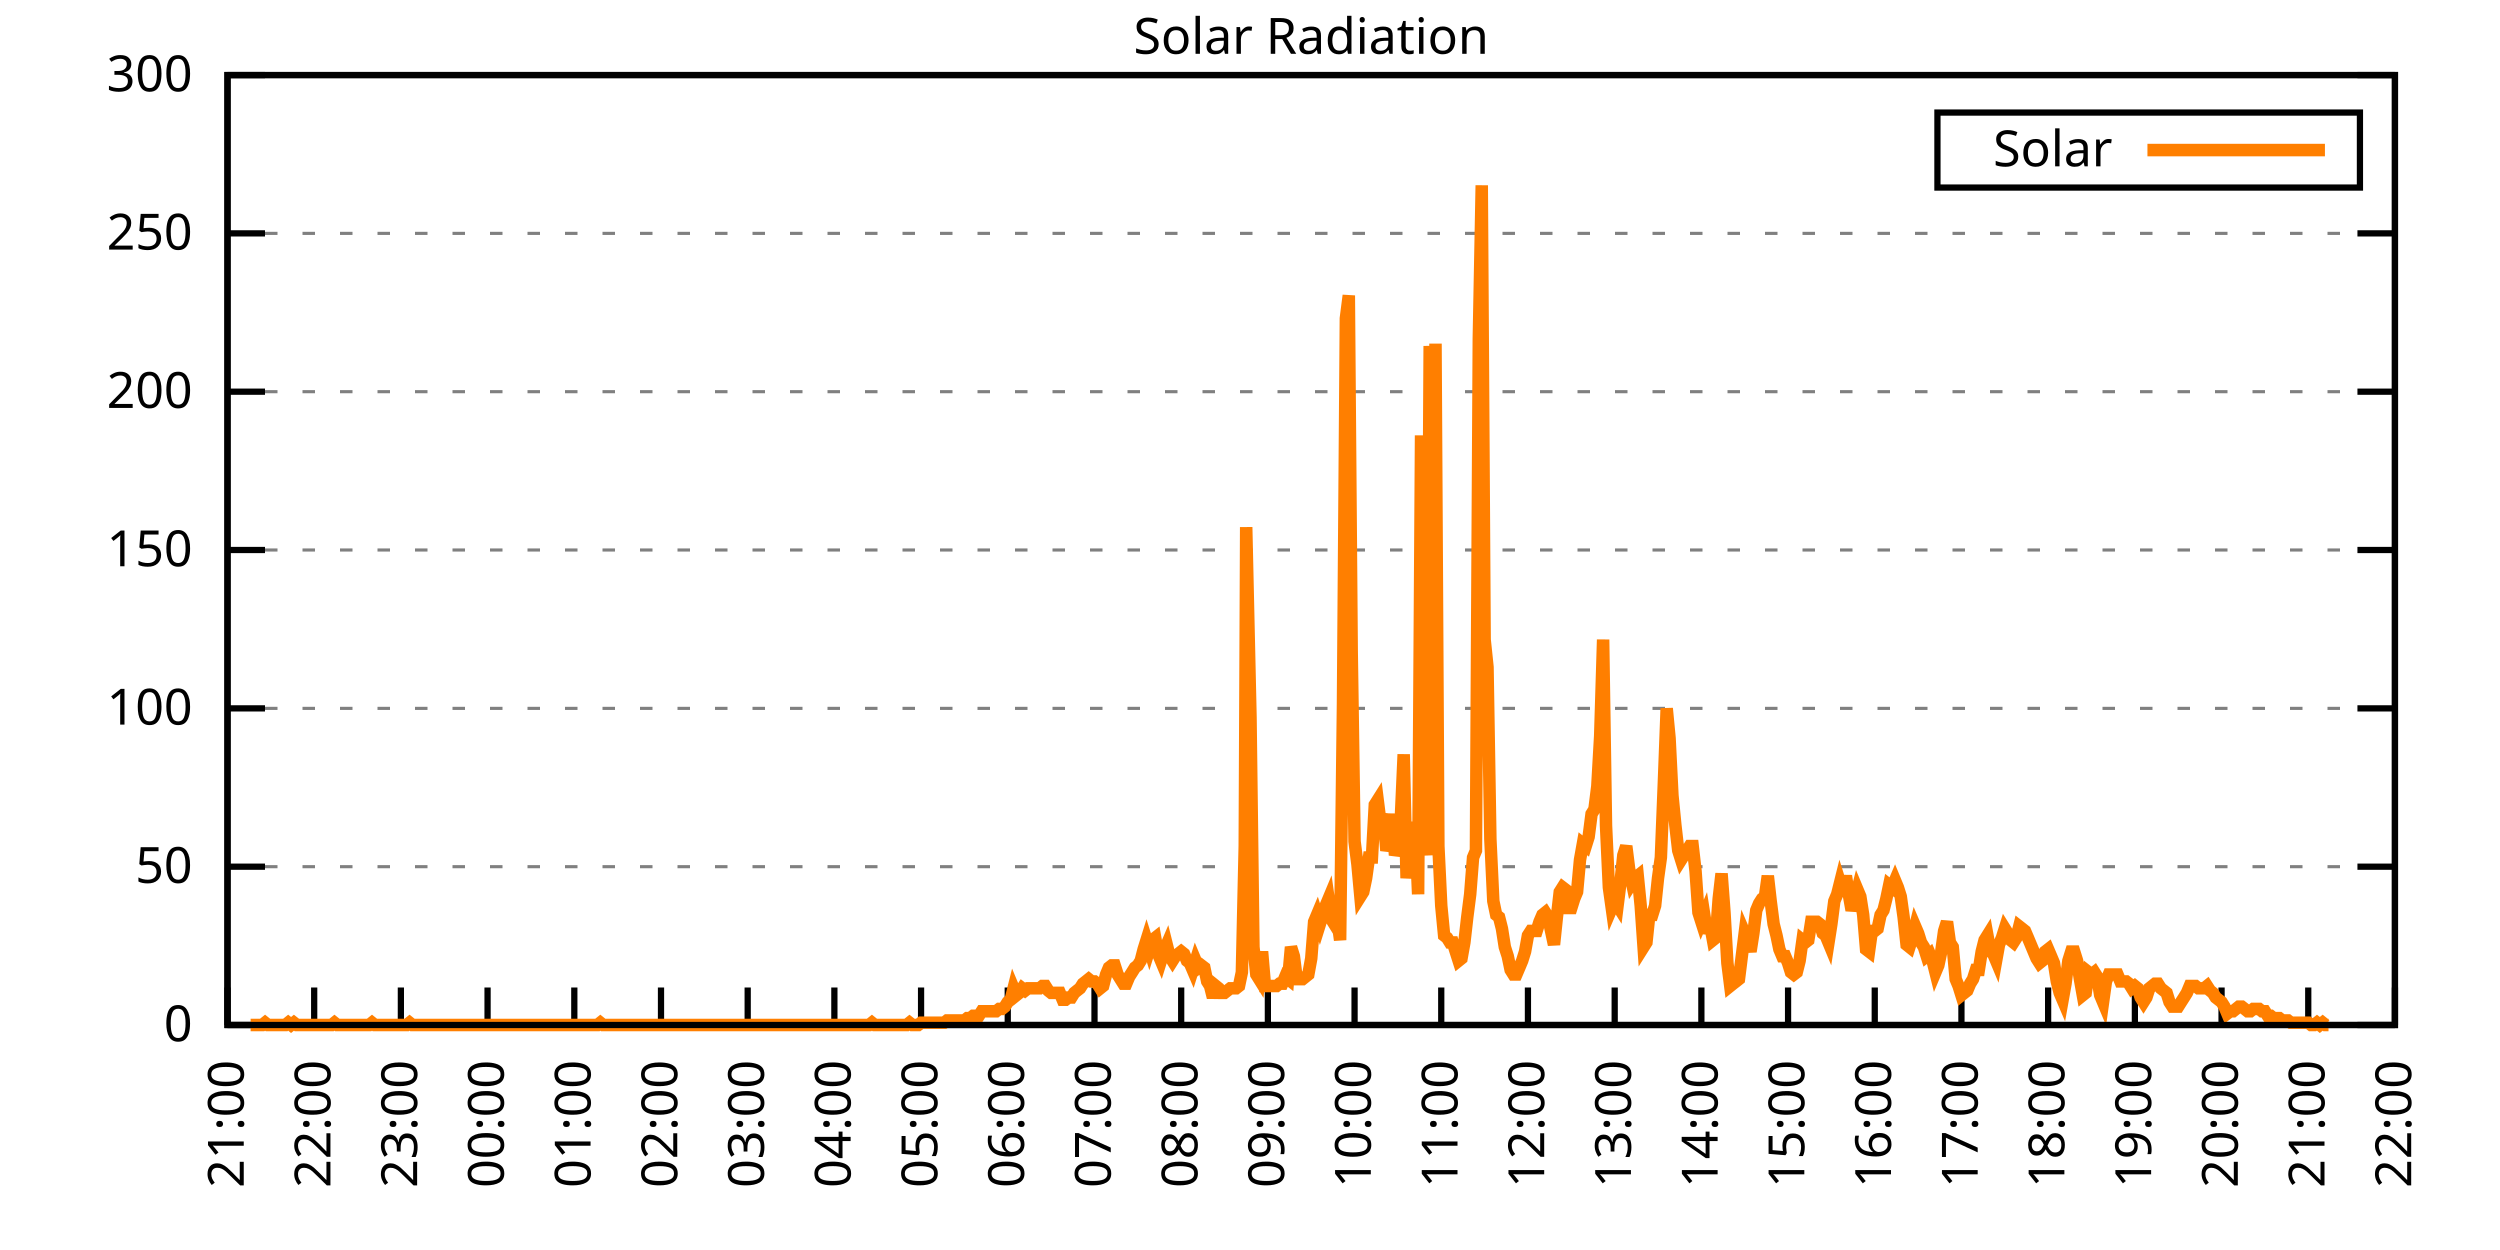
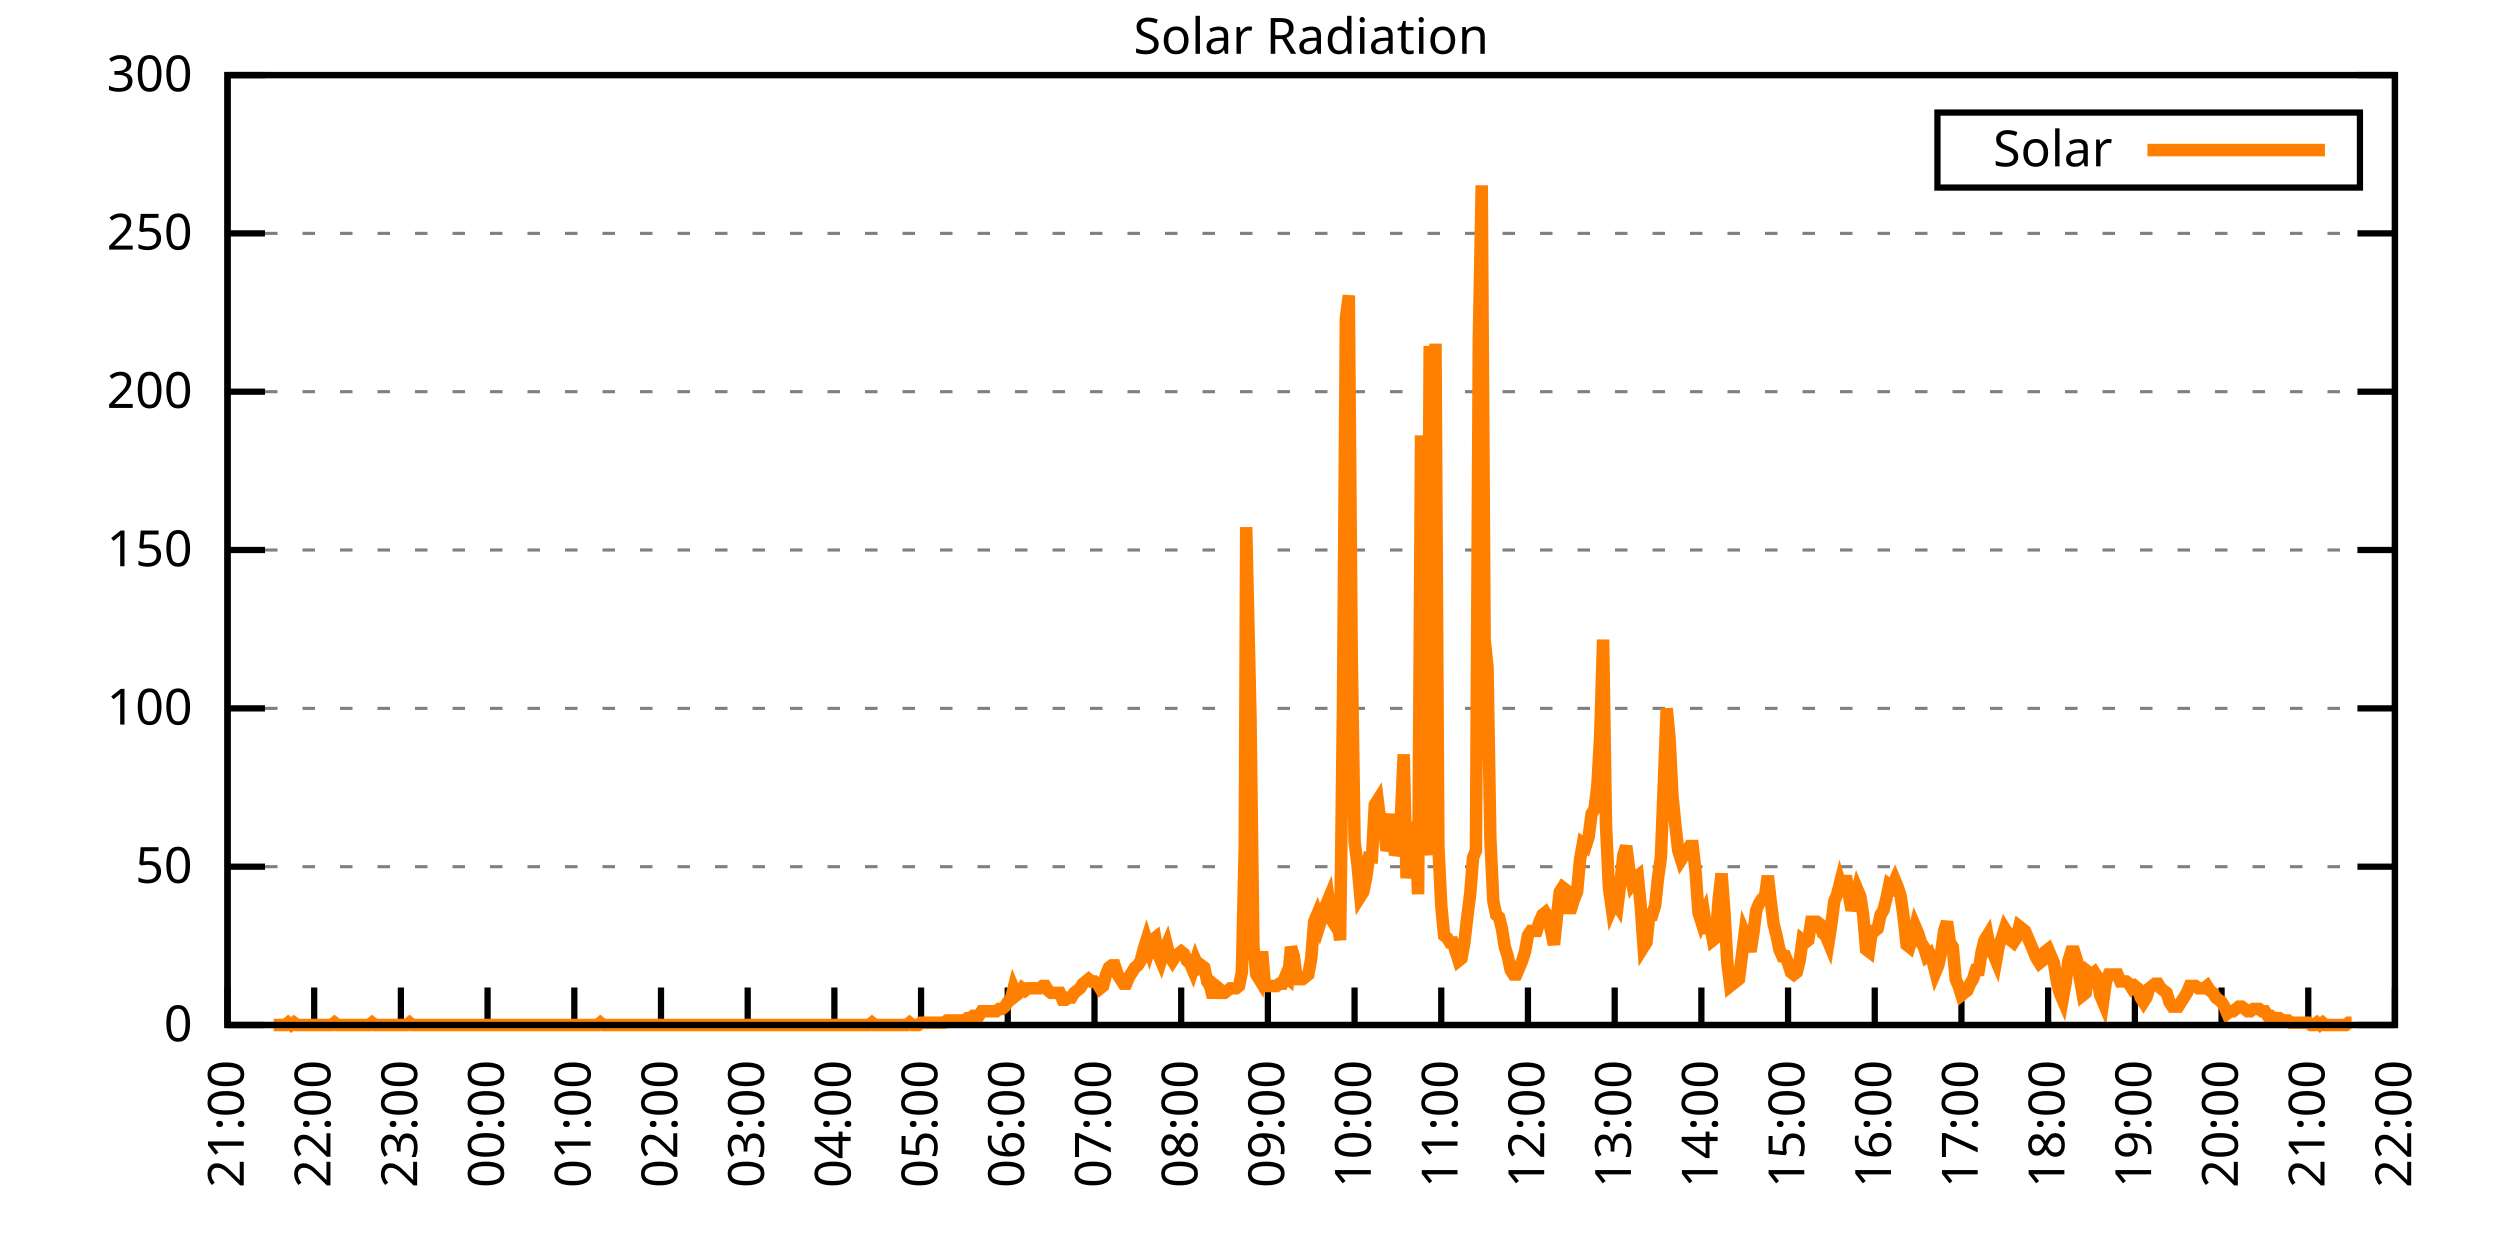
<svg xmlns="http://www.w3.org/2000/svg" xmlns:xlink="http://www.w3.org/1999/xlink" width="400" height="200" viewBox="0 0 400 200">
  <g id="gnuplot_canvas">
    <rect x="0" y="0" width="400" height="200" fill="none" />
    <defs>
      <circle id="gpDot" r="0.5" stroke-width="0.5" stroke="currentColor" />
      <path id="gpPt0" stroke-width="0.333" stroke="currentColor" d="M-1,0 h2 M0,-1 v2" />
      <path id="gpPt1" stroke-width="0.333" stroke="currentColor" d="M-1,-1 L1,1 M1,-1 L-1,1" />
      <path id="gpPt2" stroke-width="0.333" stroke="currentColor" d="M-1,0 L1,0 M0,-1 L0,1 M-1,-1 L1,1 M-1,1 L1,-1" />
      <rect id="gpPt3" stroke-width="0.333" stroke="currentColor" x="-1" y="-1" width="2" height="2" />
      <rect id="gpPt4" stroke-width="0.333" stroke="currentColor" fill="currentColor" x="-1" y="-1" width="2" height="2" />
      <circle id="gpPt5" stroke-width="0.333" stroke="currentColor" cx="0" cy="0" r="1" />
      <use xlink:href="#gpPt5" id="gpPt6" fill="currentColor" stroke="none" />
      <path id="gpPt7" stroke-width="0.333" stroke="currentColor" d="M0,-1.33 L-1.33,0.67 L1.33,0.67 z" />
      <use xlink:href="#gpPt7" id="gpPt8" fill="currentColor" stroke="none" />
      <use xlink:href="#gpPt7" id="gpPt9" stroke="currentColor" transform="rotate(180)" />
      <use xlink:href="#gpPt9" id="gpPt10" fill="currentColor" stroke="none" />
      <use xlink:href="#gpPt3" id="gpPt11" stroke="currentColor" transform="rotate(45)" />
      <use xlink:href="#gpPt11" id="gpPt12" fill="currentColor" stroke="none" />
      <path id="gpPt13" stroke-width="0.333" stroke="currentColor" d="M0,1.330 L1.265,0.411 L0.782,-1.067 L-0.782,-1.076 L-1.265,0.411 z" />
      <use xlink:href="#gpPt13" id="gpPt14" fill="currentColor" stroke="none" />
      <filter id="textbox" filterUnits="objectBoundingBox" x="0" y="0" height="1" width="1">
        <feFlood flood-color="white" flood-opacity="1" result="bgnd" />
        <feComposite in="SourceGraphic" in2="bgnd" operator="atop" />
      </filter>
      <filter id="greybox" filterUnits="objectBoundingBox" x="0" y="0" height="1" width="1">
        <feFlood flood-color="lightgrey" flood-opacity="1" result="grey" />
        <feComposite in="SourceGraphic" in2="grey" operator="atop" />
      </filter>
    </defs>
    <g fill="none" color="white" stroke="currentColor" stroke-width="1.00" stroke-linecap="butt" stroke-linejoin="miter">
</g>
    <g fill="none" color="black" stroke="currentColor" stroke-width="1.00" stroke-linecap="butt" stroke-linejoin="miter">
      <g stroke="none" shape-rendering="crispEdges">
        <polygon fill="rgb(255, 255, 255)" points="36.40,164.00 383.18,164.00 383.18,12.02 36.40,12.02 " />
      </g>
    </g>
    <g fill="none" color="black" stroke="currentColor" stroke-width="1.00" stroke-linecap="butt" stroke-linejoin="miter">
</g>
    <g fill="none" color="black" stroke="black" stroke-width="0.50" stroke-linecap="butt" stroke-linejoin="miter">
</g>
    <g fill="none" color="gray" stroke="currentColor" stroke-width="0.50" stroke-linecap="butt" stroke-linejoin="miter">
      <path stroke="gray" stroke-dasharray="2,4" class="gridline" d="M36.40,164.00 L383.19,164.00  " />
    </g>
    <g fill="none" color="gray" stroke="gray" stroke-width="1.00" stroke-linecap="butt" stroke-linejoin="miter">
</g>
    <g fill="none" color="black" stroke="currentColor" stroke-width="1.00" stroke-linecap="butt" stroke-linejoin="miter">
      <path stroke="black" d="M36.40,164.00 L42.40,164.00 M383.19,164.00 L377.19,164.00  " />
      <g transform="translate(30.80,166.60)" stroke="none" fill="black" font-family="Sans" font-size="8.00" text-anchor="end">
        <text>
          <tspan font-family="Sans"> 0</tspan>
        </text>
      </g>
    </g>
    <g fill="none" color="black" stroke="currentColor" stroke-width="1.00" stroke-linecap="butt" stroke-linejoin="miter">
</g>
    <g fill="none" color="black" stroke="black" stroke-width="0.50" stroke-linecap="butt" stroke-linejoin="miter">
</g>
    <g fill="none" color="gray" stroke="currentColor" stroke-width="0.50" stroke-linecap="butt" stroke-linejoin="miter">
      <path stroke="gray" stroke-dasharray="2,4" class="gridline" d="M36.40,138.67 L383.19,138.67  " />
    </g>
    <g fill="none" color="gray" stroke="gray" stroke-width="1.00" stroke-linecap="butt" stroke-linejoin="miter">
</g>
    <g fill="none" color="black" stroke="currentColor" stroke-width="1.00" stroke-linecap="butt" stroke-linejoin="miter">
      <path stroke="black" d="M36.40,138.67 L42.40,138.67 M383.19,138.67 L377.19,138.67  " />
      <g transform="translate(30.80,141.27)" stroke="none" fill="black" font-family="Sans" font-size="8.00" text-anchor="end">
        <text>
          <tspan font-family="Sans"> 50</tspan>
        </text>
      </g>
    </g>
    <g fill="none" color="black" stroke="currentColor" stroke-width="1.00" stroke-linecap="butt" stroke-linejoin="miter">
</g>
    <g fill="none" color="black" stroke="black" stroke-width="0.50" stroke-linecap="butt" stroke-linejoin="miter">
</g>
    <g fill="none" color="gray" stroke="currentColor" stroke-width="0.50" stroke-linecap="butt" stroke-linejoin="miter">
      <path stroke="gray" stroke-dasharray="2,4" class="gridline" d="M36.40,113.34 L383.19,113.34  " />
    </g>
    <g fill="none" color="gray" stroke="gray" stroke-width="1.00" stroke-linecap="butt" stroke-linejoin="miter">
</g>
    <g fill="none" color="black" stroke="currentColor" stroke-width="1.00" stroke-linecap="butt" stroke-linejoin="miter">
      <path stroke="black" d="M36.40,113.34 L42.40,113.34 M383.19,113.34 L377.19,113.34  " />
      <g transform="translate(30.80,115.94)" stroke="none" fill="black" font-family="Sans" font-size="8.00" text-anchor="end">
        <text>
          <tspan font-family="Sans"> 100</tspan>
        </text>
      </g>
    </g>
    <g fill="none" color="black" stroke="currentColor" stroke-width="1.00" stroke-linecap="butt" stroke-linejoin="miter">
</g>
    <g fill="none" color="black" stroke="black" stroke-width="0.50" stroke-linecap="butt" stroke-linejoin="miter">
</g>
    <g fill="none" color="gray" stroke="currentColor" stroke-width="0.50" stroke-linecap="butt" stroke-linejoin="miter">
      <path stroke="gray" stroke-dasharray="2,4" class="gridline" d="M36.40,88.00 L383.19,88.00  " />
    </g>
    <g fill="none" color="gray" stroke="gray" stroke-width="1.00" stroke-linecap="butt" stroke-linejoin="miter">
</g>
    <g fill="none" color="black" stroke="currentColor" stroke-width="1.00" stroke-linecap="butt" stroke-linejoin="miter">
      <path stroke="black" d="M36.40,88.00 L42.40,88.00 M383.19,88.00 L377.19,88.00  " />
      <g transform="translate(30.80,90.60)" stroke="none" fill="black" font-family="Sans" font-size="8.00" text-anchor="end">
        <text>
          <tspan font-family="Sans"> 150</tspan>
        </text>
      </g>
    </g>
    <g fill="none" color="black" stroke="currentColor" stroke-width="1.00" stroke-linecap="butt" stroke-linejoin="miter">
</g>
    <g fill="none" color="black" stroke="black" stroke-width="0.50" stroke-linecap="butt" stroke-linejoin="miter">
</g>
    <g fill="none" color="gray" stroke="currentColor" stroke-width="0.50" stroke-linecap="butt" stroke-linejoin="miter">
      <path stroke="gray" stroke-dasharray="2,4" class="gridline" d="M36.40,62.67 L383.19,62.67  " />
    </g>
    <g fill="none" color="gray" stroke="gray" stroke-width="1.00" stroke-linecap="butt" stroke-linejoin="miter">
</g>
    <g fill="none" color="black" stroke="currentColor" stroke-width="1.00" stroke-linecap="butt" stroke-linejoin="miter">
      <path stroke="black" d="M36.40,62.67 L42.40,62.67 M383.19,62.67 L377.19,62.67  " />
      <g transform="translate(30.80,65.27)" stroke="none" fill="black" font-family="Sans" font-size="8.00" text-anchor="end">
        <text>
          <tspan font-family="Sans"> 200</tspan>
        </text>
      </g>
    </g>
    <g fill="none" color="black" stroke="currentColor" stroke-width="1.00" stroke-linecap="butt" stroke-linejoin="miter">
</g>
    <g fill="none" color="black" stroke="black" stroke-width="0.50" stroke-linecap="butt" stroke-linejoin="miter">
</g>
    <g fill="none" color="gray" stroke="currentColor" stroke-width="0.50" stroke-linecap="butt" stroke-linejoin="miter">
      <path stroke="gray" stroke-dasharray="2,4" class="gridline" d="M36.40,37.34 L383.19,37.34  " />
    </g>
    <g fill="none" color="gray" stroke="gray" stroke-width="1.00" stroke-linecap="butt" stroke-linejoin="miter">
</g>
    <g fill="none" color="black" stroke="currentColor" stroke-width="1.00" stroke-linecap="butt" stroke-linejoin="miter">
      <path stroke="black" d="M36.40,37.34 L42.40,37.34 M383.19,37.34 L377.19,37.34  " />
      <g transform="translate(30.80,39.94)" stroke="none" fill="black" font-family="Sans" font-size="8.00" text-anchor="end">
        <text>
          <tspan font-family="Sans"> 250</tspan>
        </text>
      </g>
    </g>
    <g fill="none" color="black" stroke="currentColor" stroke-width="1.00" stroke-linecap="butt" stroke-linejoin="miter">
</g>
    <g fill="none" color="black" stroke="black" stroke-width="0.50" stroke-linecap="butt" stroke-linejoin="miter">
</g>
    <g fill="none" color="gray" stroke="currentColor" stroke-width="0.50" stroke-linecap="butt" stroke-linejoin="miter">
      <path stroke="gray" stroke-dasharray="2,4" class="gridline" d="M36.40,12.01 L383.19,12.01  " />
    </g>
    <g fill="none" color="gray" stroke="gray" stroke-width="1.00" stroke-linecap="butt" stroke-linejoin="miter">
</g>
    <g fill="none" color="black" stroke="currentColor" stroke-width="1.00" stroke-linecap="butt" stroke-linejoin="miter">
      <path stroke="black" d="M36.40,12.01 L42.40,12.01 M383.19,12.01 L377.19,12.01  " />
      <g transform="translate(30.80,14.61)" stroke="none" fill="black" font-family="Sans" font-size="8.00" text-anchor="end">
        <text>
          <tspan font-family="Sans"> 300</tspan>
        </text>
      </g>
    </g>
    <g fill="none" color="black" stroke="currentColor" stroke-width="1.00" stroke-linecap="butt" stroke-linejoin="miter">
      <path stroke="black" d="M36.40,164.00 L36.40,158.00  " />
      <g transform="translate(39.00,169.60) rotate(270.00)" stroke="none" fill="black" font-family="Sans" font-size="8.00" text-anchor="end">
        <text>
          <tspan font-family="Sans">21:00</tspan>
        </text>
      </g>
    </g>
    <g fill="none" color="black" stroke="currentColor" stroke-width="1.00" stroke-linecap="butt" stroke-linejoin="miter">
      <path stroke="black" d="M50.27,164.00 L50.27,158.00  " />
      <g transform="translate(52.87,169.60) rotate(270.00)" stroke="none" fill="black" font-family="Sans" font-size="8.00" text-anchor="end">
        <text>
          <tspan font-family="Sans">22:00</tspan>
        </text>
      </g>
    </g>
    <g fill="none" color="black" stroke="currentColor" stroke-width="1.00" stroke-linecap="butt" stroke-linejoin="miter">
      <path stroke="black" d="M64.14,164.00 L64.14,158.00  " />
      <g transform="translate(66.74,169.60) rotate(270.00)" stroke="none" fill="black" font-family="Sans" font-size="8.00" text-anchor="end">
        <text>
          <tspan font-family="Sans">23:00</tspan>
        </text>
      </g>
    </g>
    <g fill="none" color="black" stroke="currentColor" stroke-width="1.00" stroke-linecap="butt" stroke-linejoin="miter">
      <path stroke="black" d="M78.01,164.00 L78.01,158.00  " />
      <g transform="translate(80.61,169.60) rotate(270.00)" stroke="none" fill="black" font-family="Sans" font-size="8.00" text-anchor="end">
        <text>
          <tspan font-family="Sans">00:00</tspan>
        </text>
      </g>
    </g>
    <g fill="none" color="black" stroke="currentColor" stroke-width="1.00" stroke-linecap="butt" stroke-linejoin="miter">
      <path stroke="black" d="M91.89,164.00 L91.89,158.00  " />
      <g transform="translate(94.49,169.60) rotate(270.00)" stroke="none" fill="black" font-family="Sans" font-size="8.00" text-anchor="end">
        <text>
          <tspan font-family="Sans">01:00</tspan>
        </text>
      </g>
    </g>
    <g fill="none" color="black" stroke="currentColor" stroke-width="1.00" stroke-linecap="butt" stroke-linejoin="miter">
      <path stroke="black" d="M105.76,164.00 L105.76,158.00  " />
      <g transform="translate(108.36,169.60) rotate(270.00)" stroke="none" fill="black" font-family="Sans" font-size="8.00" text-anchor="end">
        <text>
          <tspan font-family="Sans">02:00</tspan>
        </text>
      </g>
    </g>
    <g fill="none" color="black" stroke="currentColor" stroke-width="1.00" stroke-linecap="butt" stroke-linejoin="miter">
      <path stroke="black" d="M119.63,164.00 L119.63,158.00  " />
      <g transform="translate(122.23,169.60) rotate(270.00)" stroke="none" fill="black" font-family="Sans" font-size="8.00" text-anchor="end">
        <text>
          <tspan font-family="Sans">03:00</tspan>
        </text>
      </g>
    </g>
    <g fill="none" color="black" stroke="currentColor" stroke-width="1.00" stroke-linecap="butt" stroke-linejoin="miter">
      <path stroke="black" d="M133.50,164.00 L133.50,158.00  " />
      <g transform="translate(136.10,169.60) rotate(270.00)" stroke="none" fill="black" font-family="Sans" font-size="8.00" text-anchor="end">
        <text>
          <tspan font-family="Sans">04:00</tspan>
        </text>
      </g>
    </g>
    <g fill="none" color="black" stroke="currentColor" stroke-width="1.00" stroke-linecap="butt" stroke-linejoin="miter">
      <path stroke="black" d="M147.37,164.00 L147.37,158.00  " />
      <g transform="translate(149.97,169.60) rotate(270.00)" stroke="none" fill="black" font-family="Sans" font-size="8.00" text-anchor="end">
        <text>
          <tspan font-family="Sans">05:00</tspan>
        </text>
      </g>
    </g>
    <g fill="none" color="black" stroke="currentColor" stroke-width="1.00" stroke-linecap="butt" stroke-linejoin="miter">
      <path stroke="black" d="M161.24,164.00 L161.24,158.00  " />
      <g transform="translate(163.84,169.60) rotate(270.00)" stroke="none" fill="black" font-family="Sans" font-size="8.00" text-anchor="end">
        <text>
          <tspan font-family="Sans">06:00</tspan>
        </text>
      </g>
    </g>
    <g fill="none" color="black" stroke="currentColor" stroke-width="1.00" stroke-linecap="butt" stroke-linejoin="miter">
      <path stroke="black" d="M175.12,164.00 L175.12,158.00  " />
      <g transform="translate(177.72,169.60) rotate(270.00)" stroke="none" fill="black" font-family="Sans" font-size="8.00" text-anchor="end">
        <text>
          <tspan font-family="Sans">07:00</tspan>
        </text>
      </g>
    </g>
    <g fill="none" color="black" stroke="currentColor" stroke-width="1.00" stroke-linecap="butt" stroke-linejoin="miter">
      <path stroke="black" d="M188.99,164.00 L188.99,158.00  " />
      <g transform="translate(191.59,169.60) rotate(270.00)" stroke="none" fill="black" font-family="Sans" font-size="8.00" text-anchor="end">
        <text>
          <tspan font-family="Sans">08:00</tspan>
        </text>
      </g>
    </g>
    <g fill="none" color="black" stroke="currentColor" stroke-width="1.00" stroke-linecap="butt" stroke-linejoin="miter">
      <path stroke="black" d="M202.86,164.00 L202.86,158.00  " />
      <g transform="translate(205.46,169.60) rotate(270.00)" stroke="none" fill="black" font-family="Sans" font-size="8.00" text-anchor="end">
        <text>
          <tspan font-family="Sans">09:00</tspan>
        </text>
      </g>
    </g>
    <g fill="none" color="black" stroke="currentColor" stroke-width="1.00" stroke-linecap="butt" stroke-linejoin="miter">
      <path stroke="black" d="M216.73,164.00 L216.73,158.00  " />
      <g transform="translate(219.33,169.60) rotate(270.00)" stroke="none" fill="black" font-family="Sans" font-size="8.00" text-anchor="end">
        <text>
          <tspan font-family="Sans">10:00</tspan>
        </text>
      </g>
    </g>
    <g fill="none" color="black" stroke="currentColor" stroke-width="1.00" stroke-linecap="butt" stroke-linejoin="miter">
      <path stroke="black" d="M230.60,164.00 L230.60,158.00  " />
      <g transform="translate(233.20,169.60) rotate(270.00)" stroke="none" fill="black" font-family="Sans" font-size="8.00" text-anchor="end">
        <text>
          <tspan font-family="Sans">11:00</tspan>
        </text>
      </g>
    </g>
    <g fill="none" color="black" stroke="currentColor" stroke-width="1.00" stroke-linecap="butt" stroke-linejoin="miter">
      <path stroke="black" d="M244.47,164.00 L244.47,158.00  " />
      <g transform="translate(247.07,169.60) rotate(270.00)" stroke="none" fill="black" font-family="Sans" font-size="8.00" text-anchor="end">
        <text>
          <tspan font-family="Sans">12:00</tspan>
        </text>
      </g>
    </g>
    <g fill="none" color="black" stroke="currentColor" stroke-width="1.00" stroke-linecap="butt" stroke-linejoin="miter">
      <path stroke="black" d="M258.35,164.00 L258.35,158.00  " />
      <g transform="translate(260.95,169.60) rotate(270.00)" stroke="none" fill="black" font-family="Sans" font-size="8.00" text-anchor="end">
        <text>
          <tspan font-family="Sans">13:00</tspan>
        </text>
      </g>
    </g>
    <g fill="none" color="black" stroke="currentColor" stroke-width="1.00" stroke-linecap="butt" stroke-linejoin="miter">
      <path stroke="black" d="M272.22,164.00 L272.22,158.00  " />
      <g transform="translate(274.82,169.60) rotate(270.00)" stroke="none" fill="black" font-family="Sans" font-size="8.00" text-anchor="end">
        <text>
          <tspan font-family="Sans">14:00</tspan>
        </text>
      </g>
    </g>
    <g fill="none" color="black" stroke="currentColor" stroke-width="1.00" stroke-linecap="butt" stroke-linejoin="miter">
      <path stroke="black" d="M286.09,164.00 L286.09,158.00  " />
      <g transform="translate(288.69,169.60) rotate(270.00)" stroke="none" fill="black" font-family="Sans" font-size="8.00" text-anchor="end">
        <text>
          <tspan font-family="Sans">15:00</tspan>
        </text>
      </g>
    </g>
    <g fill="none" color="black" stroke="currentColor" stroke-width="1.00" stroke-linecap="butt" stroke-linejoin="miter">
      <path stroke="black" d="M299.96,164.00 L299.96,158.00  " />
      <g transform="translate(302.56,169.60) rotate(270.00)" stroke="none" fill="black" font-family="Sans" font-size="8.00" text-anchor="end">
        <text>
          <tspan font-family="Sans">16:00</tspan>
        </text>
      </g>
    </g>
    <g fill="none" color="black" stroke="currentColor" stroke-width="1.00" stroke-linecap="butt" stroke-linejoin="miter">
      <path stroke="black" d="M313.83,164.00 L313.83,158.00  " />
      <g transform="translate(316.43,169.60) rotate(270.00)" stroke="none" fill="black" font-family="Sans" font-size="8.00" text-anchor="end">
        <text>
          <tspan font-family="Sans">17:00</tspan>
        </text>
      </g>
    </g>
    <g fill="none" color="black" stroke="currentColor" stroke-width="1.00" stroke-linecap="butt" stroke-linejoin="miter">
      <path stroke="black" d="M327.70,164.00 L327.70,158.00  " />
      <g transform="translate(330.30,169.60) rotate(270.00)" stroke="none" fill="black" font-family="Sans" font-size="8.00" text-anchor="end">
        <text>
          <tspan font-family="Sans">18:00</tspan>
        </text>
      </g>
    </g>
    <g fill="none" color="black" stroke="currentColor" stroke-width="1.00" stroke-linecap="butt" stroke-linejoin="miter">
      <path stroke="black" d="M341.58,164.00 L341.58,158.00  " />
      <g transform="translate(344.18,169.60) rotate(270.00)" stroke="none" fill="black" font-family="Sans" font-size="8.00" text-anchor="end">
        <text>
          <tspan font-family="Sans">19:00</tspan>
        </text>
      </g>
    </g>
    <g fill="none" color="black" stroke="currentColor" stroke-width="1.00" stroke-linecap="butt" stroke-linejoin="miter">
      <path stroke="black" d="M355.45,164.00 L355.45,158.00  " />
      <g transform="translate(358.05,169.60) rotate(270.00)" stroke="none" fill="black" font-family="Sans" font-size="8.00" text-anchor="end">
        <text>
          <tspan font-family="Sans">20:00</tspan>
        </text>
      </g>
    </g>
    <g fill="none" color="black" stroke="currentColor" stroke-width="1.00" stroke-linecap="butt" stroke-linejoin="miter">
      <path stroke="black" d="M369.32,164.00 L369.32,158.00  " />
      <g transform="translate(371.92,169.60) rotate(270.00)" stroke="none" fill="black" font-family="Sans" font-size="8.00" text-anchor="end">
        <text>
          <tspan font-family="Sans">21:00</tspan>
        </text>
      </g>
    </g>
    <g fill="none" color="black" stroke="currentColor" stroke-width="1.00" stroke-linecap="butt" stroke-linejoin="miter">
      <path stroke="black" d="M383.19,164.00 L383.19,158.00  " />
      <g transform="translate(385.79,169.60) rotate(270.00)" stroke="none" fill="black" font-family="Sans" font-size="8.00" text-anchor="end">
        <text>
          <tspan font-family="Sans">22:00</tspan>
        </text>
      </g>
    </g>
    <g fill="none" color="black" stroke="currentColor" stroke-width="1.00" stroke-linecap="butt" stroke-linejoin="miter">
</g>
    <g fill="none" color="black" stroke="currentColor" stroke-width="1.00" stroke-linecap="butt" stroke-linejoin="miter">
      <path stroke="black" d="M36.40,12.01 L36.40,164.00 L383.19,164.00 L383.19,12.01 L36.40,12.01 Z  " />
    </g>
    <g fill="none" color="black" stroke="currentColor" stroke-width="1.00" stroke-linecap="butt" stroke-linejoin="miter">
</g>
    <g fill="none" color="black" stroke="currentColor" stroke-width="1.00" stroke-linecap="butt" stroke-linejoin="miter">
      <path stroke="black" d="M309.99,30.01 L309.99,18.01 L377.59,18.01 L377.59,30.01 L309.99,30.01 Z  " />
    </g>
    <g id="Solar_Radiation_plot_1">
      <g fill="none" color="white" stroke="black" stroke-width="2.00" stroke-linecap="butt" stroke-linejoin="miter">
</g>
      <g fill="none" color="black" stroke="currentColor" stroke-width="2.00" stroke-linecap="butt" stroke-linejoin="miter">
        <g transform="translate(337.99,26.61)" stroke="none" fill="black" font-family="Sans" font-size="8.00" text-anchor="end">
          <text>
            <tspan font-family="Sans">Solar</tspan>
          </text>
        </g>
      </g>
      <g fill="none" color="black" stroke="currentColor" stroke-width="2.00" stroke-linecap="butt" stroke-linejoin="miter">
-         <path stroke="rgb(255, 127,   0)" d="M343.59,24.01 L371.99,24.01 M40.10,164.00 L40.56,164.00 L41.02,164.00 L41.49,164.00 L41.95,164.00 L42.41,163.63   L42.87,164.00 L43.34,164.00 L43.80,164.00 L44.26,164.00 L44.72,164.00 L45.19,164.00 L45.65,164.00 L46.11,163.63   L46.57,164.00 L47.03,163.63 L47.50,164.00 L47.96,164.00 L48.42,164.00 L48.88,164.00 L49.35,164.00 L49.81,164.00   L50.27,164.00 L50.73,164.00 L51.20,164.00 L51.66,164.00 L52.12,164.00 L52.58,164.00 L53.05,164.00 L53.51,163.63   L53.97,164.00 L54.43,164.00 L54.90,164.00 L55.36,164.00 L55.82,164.00 L56.28,164.00 L56.75,164.00 L57.21,164.00   L57.67,164.00 L58.13,164.00 L58.59,164.00 L59.06,164.00 L59.52,163.63 L59.98,164.00 L60.44,164.00 L60.91,164.00   L61.37,164.00 L61.83,164.00 L62.29,164.00 L62.76,164.00 L63.22,164.00 L63.68,164.00 L64.14,164.00 L64.61,164.00   L65.07,164.00 L65.53,163.63 L65.99,164.00 L66.46,164.00 L66.92,164.00 L67.38,164.00 L67.84,164.00 L68.30,164.00   L68.77,164.00 L69.23,164.00 L69.69,164.00 L70.15,164.00 L70.62,164.00 L71.08,164.00 L71.54,164.00 L72.00,164.00   L72.47,164.00 L72.93,164.00 L73.39,164.00 L73.85,164.00 L74.32,164.00 L74.78,164.00 L75.24,164.00 L75.70,164.00   L76.17,164.00 L76.63,164.00 L77.09,164.00 L77.55,164.00 L78.01,164.00 L78.48,164.00 L78.94,164.00 L79.40,164.00   L79.86,164.00 L80.33,164.00 L80.79,164.00 L81.25,164.00 L81.71,164.00 L82.18,164.00 L82.64,164.00 L83.10,164.00   L83.56,164.00 L84.03,164.00 L84.49,164.00 L84.95,164.00 L85.41,164.00 L85.88,164.00 L86.34,164.00 L86.80,164.00   L87.26,164.00 L87.72,164.00 L88.19,164.00 L88.65,164.00 L89.11,164.00 L89.57,164.00 L90.04,164.00 L90.50,164.00   L90.96,164.00 L91.42,164.00 L91.89,164.00 L92.35,164.00 L92.81,164.00 L93.27,164.00 L93.74,164.00 L94.20,164.00   L94.66,164.00 L95.12,164.00 L95.59,164.00 L96.05,163.63 L96.51,164.00 L96.97,164.00 L97.44,164.00 L97.90,164.00   L98.36,164.00 L98.82,164.00 L99.28,164.00 L99.75,164.00 L100.21,164.00 L100.67,164.00 L101.13,164.00 L101.60,164.00   L102.06,164.00 L102.52,164.00 L102.98,164.00 L103.45,164.00 L103.91,164.00 L104.37,164.00 L104.83,164.00 L105.30,164.00   L105.76,164.00 L106.22,164.00 L106.68,164.00 L107.15,164.00 L107.61,164.00 L108.07,164.00 L108.53,164.00 L108.99,164.00   L109.46,164.00 L109.92,164.00 L110.38,164.00 L110.84,164.00 L111.31,164.00 L111.77,164.00 L112.23,164.00 L112.69,164.00   L113.16,164.00 L113.62,164.00 L114.08,164.00 L114.54,164.00 L115.01,164.00 L115.47,164.00 L115.93,164.00 L116.39,164.00   L116.86,164.00 L117.32,164.00 L117.78,164.00 L118.24,164.00 L118.70,164.00 L119.17,164.00 L119.63,164.00 L120.09,164.00   L120.55,164.00 L121.02,164.00 L121.48,164.00 L121.94,164.00 L122.40,164.00 L122.87,164.00 L123.33,164.00 L123.79,164.00   L124.25,164.00 L124.72,164.00 L125.18,164.00 L125.64,164.00 L126.10,164.00 L126.57,164.00 L127.03,164.00 L127.49,164.00   L127.95,164.00 L128.41,164.00 L128.88,164.00 L129.34,164.00 L129.80,164.00 L130.26,164.00 L130.73,164.00 L131.19,164.00   L131.65,164.00 L132.11,164.00 L132.58,164.00 L133.04,164.00 L133.50,164.00 L133.96,164.00 L134.43,164.00 L134.89,164.00   L135.35,164.00 L135.81,164.00 L136.28,164.00 L136.74,164.00 L137.20,164.00 L137.66,164.00 L138.13,164.00 L138.59,164.00   L139.05,164.00 L139.51,163.63 L139.97,164.00 L140.44,164.00 L140.90,164.00 L141.36,164.00 L141.82,164.00 L142.29,164.00   L142.75,164.00 L143.21,164.00 L143.67,164.00 L144.14,164.00 L144.60,164.00 L145.06,164.00 L145.52,163.63 L145.99,164.00   L146.45,164.00 L146.91,164.00 L147.37,163.63 L147.84,163.63 L148.30,163.63 L148.76,163.63 L149.22,163.63 L149.68,163.63   L150.15,163.63 L150.61,163.63 L151.07,163.63 L151.53,163.27 L152.00,163.27 L152.46,163.27 L152.92,163.27 L153.38,163.27   L153.85,163.27 L154.31,163.27 L154.77,162.90 L155.23,162.90 L155.70,162.53 L156.16,162.53 L156.62,162.53 L157.08,161.80   L157.55,161.80 L158.01,161.80 L158.47,161.80 L158.93,161.80 L159.39,161.80 L159.86,161.43 L160.32,161.43 L160.78,161.06   L161.24,160.33 L161.71,159.96 L162.17,158.13 L162.63,159.23 L163.09,158.86 L163.56,158.13 L164.02,158.49 L164.48,158.13   L164.94,158.13 L165.41,158.13 L165.87,158.13 L166.33,158.13 L166.79,157.76 L167.26,157.76 L167.72,158.49 L168.18,158.86   L168.64,158.86 L169.10,158.86 L169.57,158.86 L170.03,159.96 L170.49,159.96 L170.95,159.60 L171.42,159.60 L171.88,158.86   L172.34,158.49 L172.80,158.13 L173.27,157.39 L173.73,157.03 L174.19,156.66 L174.65,157.03 L175.12,157.03 L175.58,157.39   L176.04,158.13 L176.50,157.76 L176.97,155.92 L177.43,154.82 L177.89,154.46 L178.35,154.46 L178.82,155.92 L179.28,156.66   L179.74,157.39 L180.20,157.39 L180.66,156.29 L181.13,155.56 L181.59,154.82 L182.05,154.46 L182.51,153.72 L182.98,151.89   L183.44,150.42 L183.90,151.89 L184.36,150.42 L184.83,150.05 L185.29,152.62 L185.75,153.72 L186.21,152.25 L186.68,151.15   L187.14,152.99 L187.60,153.72 L188.06,152.99 L188.53,152.62 L188.99,152.25 L189.45,152.62 L189.91,153.72 L190.37,154.09   L190.84,155.19 L191.30,153.72 L191.76,154.82 L192.22,154.46 L192.69,154.82 L193.15,157.03 L193.61,157.76 L194.07,159.60   L194.54,157.76 L195.00,158.13 L195.46,158.86 L195.92,158.86 L196.39,158.49 L196.85,158.13 L197.31,158.13 L197.77,158.13   L198.24,157.76 L198.70,155.56 L199.16,135.37 L199.39,84.34 L200.08,114.81 L200.55,151.52 L201.01,155.92 L201.47,156.66   L201.93,152.25 L202.40,157.76 L202.86,157.76 L203.32,157.76 L203.78,157.76 L204.25,157.76 L204.71,157.39 L205.17,157.39   L205.63,156.29 L206.10,156.66 L206.56,151.52 L207.02,152.99 L207.48,156.66 L207.95,156.66 L208.41,156.66 L208.87,156.29   L209.33,155.92 L209.80,153.35 L210.26,147.48 L210.72,146.38 L211.18,147.85 L211.64,146.38 L212.11,144.91 L212.57,143.81   L213.03,147.11 L213.49,147.85 L213.96,147.11 L214.42,150.42 L214.88,112.61 L215.34,50.94 L215.81,47.27 L216.27,104.17   L216.73,134.63 L217.19,138.30 L217.66,143.44 L218.12,142.71 L218.58,140.51 L219.04,137.20 L219.51,137.20 L219.97,128.76   L220.43,128.03 L220.89,131.70 L221.35,130.23 L221.82,136.10 L222.28,134.63 L222.74,130.23 L223.20,136.84 L223.67,135.37   L224.13,130.96 L224.59,120.69 L225.05,140.51 L225.52,136.10 L225.98,132.43 L226.44,132.43 L226.90,143.08 L227.37,69.66   L227.83,131.70 L228.29,136.84 L228.75,55.35 L229.22,117.01 L229.68,54.98 L230.14,135.37 L230.60,144.91 L231.06,149.68   L231.53,150.05 L231.99,150.79 L232.45,150.79 L232.91,152.25 L233.38,153.72 L233.84,153.35 L234.30,150.79 L234.76,146.75   L235.23,143.08 L235.69,137.20 L236.15,136.10 L236.61,54.24 L237.08,29.65 L237.54,102.33 L238.00,106.74 L238.46,134.27   L238.93,144.18 L239.39,146.38 L239.85,146.75 L240.31,148.58 L240.77,151.52 L241.24,152.99 L241.70,155.19 L242.16,155.92   L242.62,155.92 L243.09,154.82 L243.55,153.72 L244.01,152.25 L244.47,149.68 L244.94,148.95 L245.40,148.95 L245.86,148.95   L246.32,147.48 L246.79,146.38 L247.25,146.01 L247.71,146.75 L248.17,148.95 L248.64,151.15 L249.10,146.75 L249.56,142.71   L250.02,141.98 L250.49,142.34 L250.95,145.28 L251.41,145.28 L251.87,143.81 L252.33,142.71 L252.80,137.57 L253.26,135.00   L253.72,135.37 L254.18,133.90 L254.65,130.23 L255.11,129.49 L255.57,125.82 L256.03,117.75 L256.50,102.33 L256.96,132.06   L257.42,141.98 L257.88,145.28 L258.35,144.18 L258.81,144.91 L259.27,141.24 L259.73,136.84 L260.20,135.37 L260.66,139.04   L261.12,141.24 L261.58,140.51 L262.04,140.14 L262.51,144.91 L262.97,151.52 L263.43,150.79 L263.89,146.38 L264.36,146.38   L264.82,144.91 L265.28,140.51 L265.74,137.20 L266.21,125.46 L266.67,113.34 L267.13,118.12 L267.59,127.29 L268.06,132.06   L268.52,136.10 L268.98,137.57 L269.44,136.84 L269.91,136.10 L270.37,135.37 L270.83,135.37 L271.29,139.41 L271.75,146.01   L272.22,147.48 L272.68,146.38 L273.14,149.32 L273.60,147.85 L274.07,150.42 L274.53,150.05 L274.99,143.81 L275.45,139.77   L275.92,146.01 L276.38,154.09 L276.84,157.76 L277.30,157.39 L277.77,157.03 L278.23,156.66 L278.69,152.99 L279.15,149.32   L279.62,150.42 L280.08,152.25 L280.54,149.32 L281.00,145.65 L281.46,144.55 L281.93,143.81 L282.39,143.44 L282.85,140.14   L283.31,144.18 L283.78,147.85 L284.24,149.68 L284.70,151.89 L285.16,152.99 L285.63,152.99 L286.09,154.09 L286.55,155.56   L287.01,155.92 L287.48,155.56 L287.94,153.72 L288.40,150.42 L288.86,150.79 L289.33,150.42 L289.79,147.48 L290.25,147.48   L290.71,147.48 L291.18,147.85 L291.64,149.32 L292.10,149.68 L292.56,150.79 L293.02,147.85 L293.49,144.18 L293.95,143.08   L294.41,141.24 L294.87,142.71 L295.34,140.14 L295.80,143.08 L296.26,145.65 L296.72,144.18 L297.19,142.34 L297.65,143.44   L298.11,146.38 L298.57,151.89 L299.04,152.25 L299.50,148.95 L299.96,148.95 L300.42,148.58 L300.89,146.38 L301.35,145.65   L301.81,143.81 L302.27,141.61 L302.73,141.98 L303.20,140.87 L303.66,141.98 L304.12,143.44 L304.58,146.75 L305.05,151.15   L305.51,151.52 L305.97,150.05 L306.43,148.22 L306.90,149.32 L307.36,150.79 L307.82,151.52 L308.28,152.99 L308.75,152.62   L309.21,153.72 L309.67,155.56 L310.13,154.46 L310.60,152.25 L311.06,148.95 L311.52,147.48 L311.98,150.79 L312.44,151.52   L312.91,156.66 L313.37,157.76 L313.83,159.23 L314.29,158.86 L314.76,158.49 L315.22,157.39 L315.68,156.66 L316.14,155.19   L316.61,155.19 L317.07,152.25 L317.53,150.42 L317.99,149.68 L318.46,152.25 L318.92,152.62 L319.38,153.72 L319.84,151.15   L320.31,150.05 L320.77,148.58 L321.23,149.32 L321.69,150.42 L322.15,150.79 L322.62,150.05 L323.08,148.22 L323.54,148.58   L324.00,148.95 L324.47,150.05 L324.93,151.15 L325.39,152.25 L325.85,153.35 L326.32,154.09 L326.78,153.72 L327.24,152.25   L327.70,151.89 L328.17,152.99 L328.63,154.09 L329.09,157.03 L329.55,158.86 L330.02,159.96 L330.48,157.39 L330.94,153.72   L331.40,152.25 L331.87,152.25 L332.33,153.72 L332.79,156.66 L333.25,159.23 L333.71,158.86 L334.18,155.56 L334.64,155.92   L335.10,155.56 L335.56,156.29 L336.03,159.23 L336.49,160.33 L336.95,157.03 L337.41,155.92 L337.88,155.92 L338.34,155.92   L338.80,155.92 L339.26,157.03 L339.73,157.03 L340.19,157.03 L340.65,157.39 L341.11,158.13 L341.58,157.76 L342.04,158.13   L342.50,159.60 L342.96,160.33 L343.42,159.60 L343.89,158.13 L344.35,157.76 L344.81,157.39 L345.27,157.39 L345.74,158.13   L346.20,158.49 L346.66,158.86 L347.12,160.33 L347.59,161.06 L348.05,161.06 L348.51,161.06 L348.97,160.33 L349.44,159.60   L349.90,158.86 L350.36,157.76 L350.82,157.76 L351.29,157.76 L351.75,158.13 L352.21,158.13 L352.67,158.13 L353.13,157.76   L353.60,158.49 L354.06,158.86 L354.52,159.60 L354.98,159.96 L355.45,160.33 L355.91,161.06 L356.37,162.16 L356.83,161.80   L357.30,161.80 L357.76,161.43 L358.22,161.06 L358.68,161.06 L359.15,161.43 L359.61,161.80 L360.07,161.80 L360.53,161.43   L361.00,161.43 L361.46,161.43 L361.92,161.80 L362.38,161.80 L362.84,162.53 L363.31,162.53 L363.77,162.90 L364.23,162.90   L364.69,162.90 L365.16,163.27 L365.62,163.27 L366.08,163.27 L366.54,163.63 L367.01,163.63 L367.47,163.63 L367.93,163.63   L368.39,163.63 L368.86,163.63 L369.32,163.63 L369.78,164.00 L370.24,164.00 L370.71,163.63 L371.17,164.00 L371.63,163.63   L372.09,164.00 L372.56,164.00  " />
+         <path stroke="rgb(255, 127,   0)" d="M343.59,24.01 L371.99,24.01 M43.80,164.00 L44.26,164.00 L44.72,164.00 L45.19,164.00 L45.65,164.00 L46.11,163.63   L46.57,164.00 L47.03,163.63 L47.50,164.00 L47.96,164.00 L48.42,164.00 L48.88,164.00 L49.35,164.00 L49.81,164.00   L50.27,164.00 L50.73,164.00 L51.20,164.00 L51.66,164.00 L52.12,164.00 L52.58,164.00 L53.05,164.00 L53.51,163.63   L53.97,164.00 L54.43,164.00 L54.90,164.00 L55.36,164.00 L55.82,164.00 L56.28,164.00 L56.75,164.00 L57.21,164.00   L57.67,164.00 L58.13,164.00 L58.59,164.00 L59.06,164.00 L59.52,163.63 L59.98,164.00 L60.44,164.00 L60.91,164.00   L61.37,164.00 L61.83,164.00 L62.29,164.00 L62.76,164.00 L63.22,164.00 L63.68,164.00 L64.14,164.00 L64.61,164.00   L65.07,164.00 L65.53,163.63 L65.99,164.00 L66.46,164.00 L66.92,164.00 L67.38,164.00 L67.84,164.00 L68.30,164.00   L68.77,164.00 L69.23,164.00 L69.69,164.00 L70.15,164.00 L70.62,164.00 L71.08,164.00 L71.54,164.00 L72.00,164.00   L72.47,164.00 L72.93,164.00 L73.39,164.00 L73.85,164.00 L74.32,164.00 L74.78,164.00 L75.24,164.00 L75.70,164.00   L76.17,164.00 L76.63,164.00 L77.09,164.00 L77.55,164.00 L78.01,164.00 L78.48,164.00 L78.94,164.00 L79.40,164.00   L79.86,164.00 L80.33,164.00 L80.79,164.00 L81.25,164.00 L81.71,164.00 L82.18,164.00 L82.64,164.00 L83.10,164.00   L83.56,164.00 L84.03,164.00 L84.49,164.00 L84.95,164.00 L85.41,164.00 L85.88,164.00 L86.34,164.00 L86.80,164.00   L87.26,164.00 L87.72,164.00 L88.19,164.00 L88.65,164.00 L89.11,164.00 L89.57,164.00 L90.04,164.00 L90.50,164.00   L90.96,164.00 L91.42,164.00 L91.89,164.00 L92.35,164.00 L92.81,164.00 L93.27,164.00 L93.74,164.00 L94.20,164.00   L94.66,164.00 L95.12,164.00 L95.59,164.00 L96.05,163.63 L96.51,164.00 L96.97,164.00 L97.44,164.00 L97.90,164.00   L98.36,164.00 L98.82,164.00 L99.28,164.00 L99.75,164.00 L100.21,164.00 L100.67,164.00 L101.13,164.00 L101.60,164.00   L102.06,164.00 L102.52,164.00 L102.98,164.00 L103.45,164.00 L103.91,164.00 L104.37,164.00 L104.83,164.00 L105.30,164.00   L105.76,164.00 L106.22,164.00 L106.68,164.00 L107.15,164.00 L107.61,164.00 L108.07,164.00 L108.53,164.00 L108.99,164.00   L109.46,164.00 L109.92,164.00 L110.38,164.00 L110.84,164.00 L111.31,164.00 L111.77,164.00 L112.23,164.00 L112.69,164.00   L113.16,164.00 L113.62,164.00 L114.08,164.00 L114.54,164.00 L115.01,164.00 L115.47,164.00 L115.93,164.00 L116.39,164.00   L116.86,164.00 L117.32,164.00 L117.78,164.00 L118.24,164.00 L118.70,164.00 L119.17,164.00 L119.63,164.00 L120.09,164.00   L120.55,164.00 L121.02,164.00 L121.48,164.00 L121.94,164.00 L122.40,164.00 L122.87,164.00 L123.33,164.00 L123.79,164.00   L124.25,164.00 L124.72,164.00 L125.18,164.00 L125.64,164.00 L126.10,164.00 L126.57,164.00 L127.03,164.00 L127.49,164.00   L127.95,164.00 L128.41,164.00 L128.88,164.00 L129.34,164.00 L129.80,164.00 L130.26,164.00 L130.73,164.00 L131.19,164.00   L131.65,164.00 L132.11,164.00 L132.58,164.00 L133.04,164.00 L133.50,164.00 L133.96,164.00 L134.43,164.00 L134.89,164.00   L135.35,164.00 L135.81,164.00 L136.28,164.00 L136.74,164.00 L137.20,164.00 L137.66,164.00 L138.13,164.00 L138.59,164.00   L139.05,164.00 L139.51,163.63 L139.97,164.00 L140.44,164.00 L140.90,164.00 L141.36,164.00 L141.82,164.00 L142.29,164.00   L142.75,164.00 L143.21,164.00 L143.67,164.00 L144.14,164.00 L144.60,164.00 L145.06,164.00 L145.52,163.63 L145.99,164.00   L146.45,164.00 L146.91,164.00 L147.37,163.63 L147.84,163.63 L148.30,163.63 L148.76,163.63 L149.22,163.63 L149.68,163.63   L150.15,163.63 L150.61,163.63 L151.07,163.63 L151.53,163.27 L152.00,163.27 L152.46,163.27 L152.92,163.27 L153.38,163.27   L153.85,163.27 L154.31,163.27 L154.77,162.90 L155.23,162.90 L155.70,162.53 L156.16,162.53 L156.62,162.53 L157.08,161.80   L157.55,161.80 L158.01,161.80 L158.47,161.80 L158.93,161.80 L159.39,161.80 L159.86,161.43 L160.32,161.43 L160.78,161.06   L161.24,160.33 L161.71,159.96 L162.17,158.13 L162.63,159.23 L163.09,158.86 L163.56,158.13 L164.02,158.49 L164.48,158.13   L164.94,158.13 L165.41,158.13 L165.87,158.13 L166.33,158.13 L166.79,157.76 L167.26,157.76 L167.72,158.49 L168.18,158.86   L168.64,158.86 L169.10,158.86 L169.57,158.86 L170.03,159.96 L170.49,159.96 L170.95,159.60 L171.42,159.60 L171.88,158.86   L172.34,158.49 L172.80,158.13 L173.27,157.39 L173.73,157.03 L174.19,156.66 L174.65,157.03 L175.12,157.03 L175.58,157.39   L176.04,158.13 L176.50,157.76 L176.97,155.92 L177.43,154.82 L177.89,154.46 L178.35,154.46 L178.82,155.92 L179.28,156.66   L179.74,157.39 L180.20,157.39 L180.66,156.29 L181.13,155.56 L181.59,154.82 L182.05,154.46 L182.51,153.72 L182.98,151.89   L183.44,150.42 L183.90,151.89 L184.36,150.42 L184.83,150.05 L185.29,152.62 L185.75,153.72 L186.21,152.25 L186.68,151.15   L187.14,152.99 L187.60,153.72 L188.06,152.99 L188.53,152.62 L188.99,152.25 L189.45,152.62 L189.91,153.72 L190.37,154.09   L190.84,155.19 L191.30,153.72 L191.76,154.82 L192.22,154.46 L192.69,154.82 L193.15,157.03 L193.61,157.76 L194.07,159.60   L194.54,157.76 L195.00,158.13 L195.46,158.86 L195.92,158.86 L196.39,158.49 L196.85,158.13 L197.31,158.13 L197.77,158.13   L198.24,157.76 L198.70,155.56 L199.16,135.37 L199.39,84.34 L200.08,114.81 L200.55,151.52 L201.01,155.92 L201.47,156.66   L201.93,152.25 L202.40,157.76 L202.86,157.76 L203.32,157.76 L203.78,157.76 L204.25,157.76 L204.71,157.39 L205.17,157.39   L205.63,156.29 L206.10,156.66 L206.56,151.52 L207.02,152.99 L207.48,156.66 L207.95,156.66 L208.41,156.66 L208.87,156.29   L209.33,155.92 L209.80,153.35 L210.26,147.48 L210.72,146.38 L211.18,147.85 L211.64,146.38 L212.11,144.91 L212.57,143.81   L213.03,147.11 L213.49,147.85 L213.96,147.11 L214.42,150.42 L214.88,112.61 L215.34,50.94 L215.81,47.27 L216.27,104.17   L216.73,134.63 L217.19,138.30 L217.66,143.44 L218.12,142.71 L218.58,140.51 L219.04,137.20 L219.51,137.20 L219.97,128.76   L220.43,128.03 L220.89,131.70 L221.35,130.23 L221.82,136.10 L222.28,134.63 L222.74,130.23 L223.20,136.84 L223.67,135.37   L224.13,130.96 L224.59,120.69 L225.05,140.51 L225.52,136.10 L225.98,132.43 L226.44,132.43 L226.90,143.08 L227.37,69.66   L227.83,131.70 L228.29,136.84 L228.75,55.35 L229.22,117.01 L229.68,54.98 L230.14,135.37 L230.60,144.91 L231.06,149.68   L231.53,150.05 L231.99,150.79 L232.45,150.79 L232.91,152.25 L233.38,153.72 L233.84,153.35 L234.30,150.79 L234.76,146.75   L235.23,143.08 L235.69,137.20 L236.15,136.10 L236.61,54.24 L237.08,29.65 L237.54,102.33 L238.00,106.74 L238.46,134.27   L238.93,144.18 L239.39,146.38 L239.85,146.75 L240.31,148.58 L240.77,151.52 L241.24,152.99 L241.70,155.19 L242.16,155.92   L242.62,155.92 L243.09,154.82 L243.55,153.72 L244.01,152.25 L244.47,149.68 L244.94,148.95 L245.40,148.95 L245.86,148.95   L246.32,147.48 L246.79,146.38 L247.25,146.01 L247.71,146.75 L248.17,148.95 L248.64,151.15 L249.10,146.75 L249.56,142.71   L250.02,141.98 L250.49,142.34 L250.95,145.28 L251.41,145.28 L251.87,143.81 L252.33,142.71 L252.80,137.57 L253.26,135.00   L253.72,135.37 L254.18,133.90 L254.65,130.23 L255.11,129.49 L255.57,125.82 L256.03,117.75 L256.50,102.33 L256.96,132.06   L257.42,141.98 L257.88,145.28 L258.35,144.18 L258.81,144.91 L259.27,141.24 L259.73,136.84 L260.20,135.37 L260.66,139.04   L261.12,141.24 L261.58,140.51 L262.04,140.14 L262.51,144.91 L262.97,151.52 L263.43,150.79 L263.89,146.38 L264.36,146.38   L264.82,144.91 L265.28,140.51 L265.74,137.20 L266.21,125.46 L266.67,113.34 L267.13,118.12 L267.59,127.29 L268.06,132.06   L268.52,136.10 L268.98,137.57 L269.44,136.84 L269.91,136.10 L270.37,135.37 L270.83,135.37 L271.29,139.41 L271.75,146.01   L272.22,147.48 L272.68,146.38 L273.14,149.32 L273.60,147.85 L274.07,150.42 L274.53,150.05 L274.99,143.81 L275.45,139.77   L275.92,146.01 L276.38,154.09 L276.84,157.76 L277.30,157.39 L277.77,157.03 L278.23,156.66 L278.69,152.99 L279.15,149.32   L279.62,150.42 L280.08,152.25 L280.54,149.32 L281.00,145.65 L281.46,144.55 L281.93,143.81 L282.39,143.44 L282.85,140.14   L283.31,144.18 L283.78,147.85 L284.24,149.68 L284.70,151.89 L285.16,152.99 L285.63,152.99 L286.09,154.09 L286.55,155.56   L287.01,155.92 L287.48,155.56 L287.94,153.72 L288.40,150.42 L288.86,150.79 L289.33,150.42 L289.79,147.48 L290.25,147.48   L290.71,147.48 L291.18,147.85 L291.64,149.32 L292.10,149.68 L292.56,150.79 L293.02,147.85 L293.49,144.18 L293.95,143.08   L294.41,141.24 L294.87,142.71 L295.34,140.14 L295.80,143.08 L296.26,145.65 L296.72,144.18 L297.19,142.34 L297.65,143.44   L298.11,146.38 L298.57,151.89 L299.04,152.25 L299.50,148.95 L299.96,148.95 L300.42,148.58 L300.89,146.38 L301.35,145.65   L301.81,143.81 L302.27,141.61 L302.73,141.98 L303.20,140.87 L303.66,141.98 L304.12,143.44 L304.58,146.75 L305.05,151.15   L305.51,151.52 L305.97,150.05 L306.43,148.22 L306.90,149.32 L307.36,150.79 L307.82,151.52 L308.28,152.99 L308.75,152.62   L309.21,153.72 L309.67,155.56 L310.13,154.46 L310.60,152.25 L311.06,148.95 L311.52,147.48 L311.98,150.79 L312.44,151.52   L312.91,156.66 L313.37,157.76 L313.83,159.23 L314.29,158.86 L314.76,158.49 L315.22,157.39 L315.68,156.66 L316.14,155.19   L316.61,155.19 L317.07,152.25 L317.53,150.42 L317.99,149.68 L318.46,152.25 L318.92,152.62 L319.38,153.72 L319.84,151.15   L320.31,150.05 L320.77,148.58 L321.23,149.32 L321.69,150.42 L322.15,150.79 L322.62,150.05 L323.08,148.22 L323.54,148.58   L324.00,148.95 L324.47,150.05 L324.93,151.15 L325.39,152.25 L325.85,153.35 L326.32,154.09 L326.78,153.72 L327.24,152.25   L327.70,151.89 L328.17,152.99 L328.63,154.09 L329.09,157.03 L329.55,158.86 L330.02,159.96 L330.48,157.39 L330.94,153.72   L331.40,152.25 L331.87,152.25 L332.33,153.72 L332.79,156.66 L333.25,159.23 L333.71,158.86 L334.18,155.56 L334.64,155.92   L335.10,155.56 L335.56,156.29 L336.03,159.23 L336.49,160.33 L336.95,157.03 L337.41,155.92 L337.88,155.92 L338.34,155.92   L338.80,155.92 L339.26,157.03 L339.73,157.03 L340.19,157.03 L340.65,157.39 L341.11,158.13 L341.58,157.76 L342.04,158.13   L342.50,159.60 L342.96,160.33 L343.42,159.60 L343.89,158.13 L344.35,157.76 L344.81,157.39 L345.27,157.39 L345.74,158.13   L346.20,158.49 L346.66,158.86 L347.12,160.33 L347.59,161.06 L348.05,161.06 L348.51,161.06 L348.97,160.33 L349.44,159.60   L349.90,158.86 L350.36,157.76 L350.82,157.76 L351.29,157.76 L351.75,158.13 L352.21,158.13 L352.67,158.13 L353.13,157.76   L353.60,158.49 L354.06,158.86 L354.52,159.60 L354.98,159.96 L355.45,160.33 L355.91,161.06 L356.37,162.16 L356.83,161.80   L357.30,161.80 L357.76,161.43 L358.22,161.06 L358.68,161.06 L359.15,161.43 L359.61,161.80 L360.07,161.80 L360.53,161.43   L361.00,161.43 L361.46,161.43 L361.92,161.80 L362.38,161.80 L362.84,162.53 L363.31,162.53 L363.77,162.90 L364.23,162.90   L364.69,162.90 L365.16,163.27 L365.62,163.27 L366.08,163.27 L366.54,163.63 L367.01,163.63 L367.47,163.63 L367.93,163.63   L368.39,163.63 L368.86,163.63 L369.32,163.63 L369.78,164.00 L370.24,164.00 L370.71,163.63 L371.17,164.00 L371.63,163.63   L372.09,164.00 L372.56,164.00 L373.02,164.00 L373.48,164.00 L373.94,164.00 L374.40,164.00 L374.87,164.00 L375.33,164.00   L375.79,163.63 L376.25,163.63  " />
      </g>
    </g>
    <g fill="none" color="black" stroke="currentColor" stroke-width="2.00" stroke-linecap="butt" stroke-linejoin="miter">
</g>
    <g fill="none" color="black" stroke="black" stroke-width="1.00" stroke-linecap="butt" stroke-linejoin="miter">
</g>
    <g fill="none" color="black" stroke="currentColor" stroke-width="1.00" stroke-linecap="butt" stroke-linejoin="miter">
      <path stroke="black" d="M36.40,12.01 L36.40,164.00 L383.19,164.00 L383.19,12.01 L36.40,12.01 Z  " />
      <g transform="translate(6.80,88.01) rotate(270.00)" stroke="none" fill="black" font-family="Sans" font-size="8.00" text-anchor="middle">
        <text />
      </g>
    </g>
    <g fill="none" color="black" stroke="currentColor" stroke-width="1.00" stroke-linecap="butt" stroke-linejoin="miter">
</g>
    <g fill="none" color="black" stroke="currentColor" stroke-width="1.00" stroke-linecap="butt" stroke-linejoin="miter">
      <g transform="translate(209.79,8.61)" stroke="none" fill="black" font-family="Sans" font-size="8.00" text-anchor="middle">
        <text>
          <tspan font-family="Sans">Solar Radiation</tspan>
        </text>
      </g>
    </g>
    <g fill="none" color="black" stroke="currentColor" stroke-width="1.00" stroke-linecap="butt" stroke-linejoin="miter">
</g>
  </g>
</svg>
